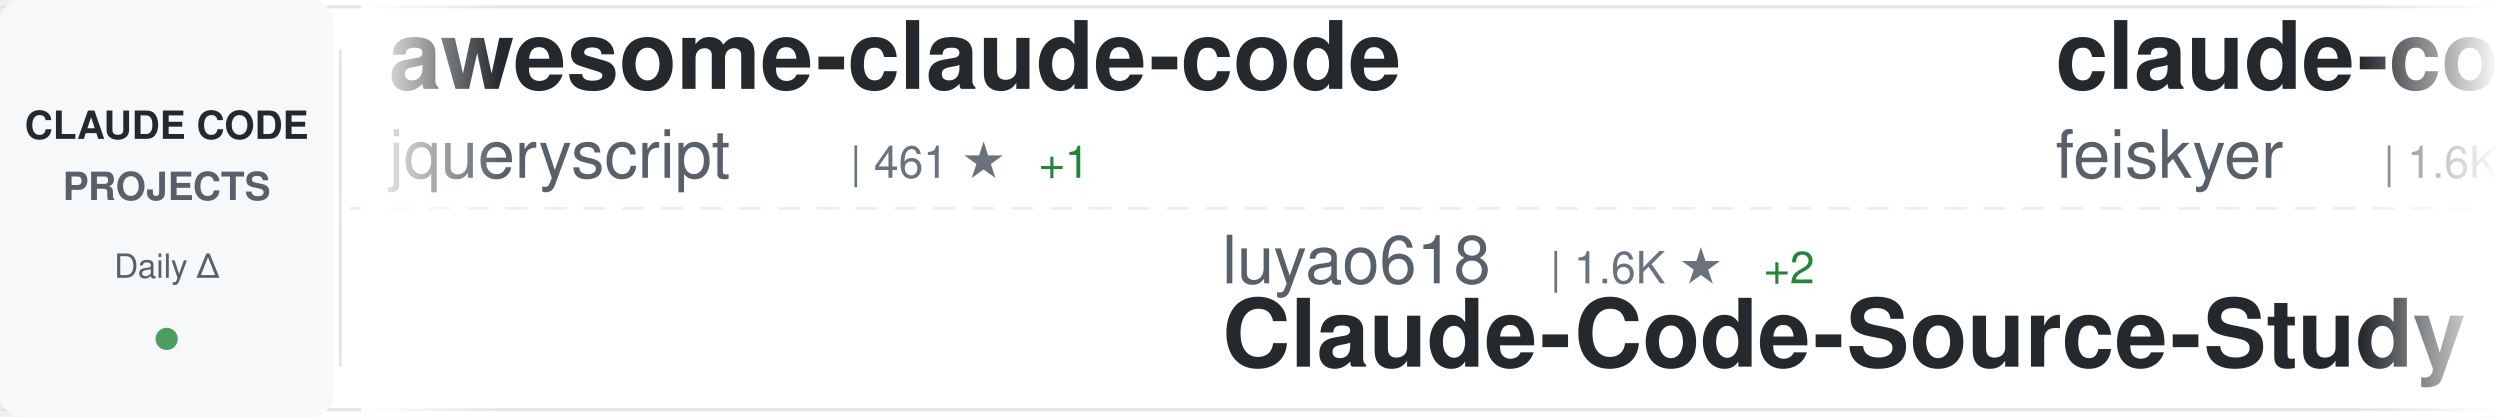
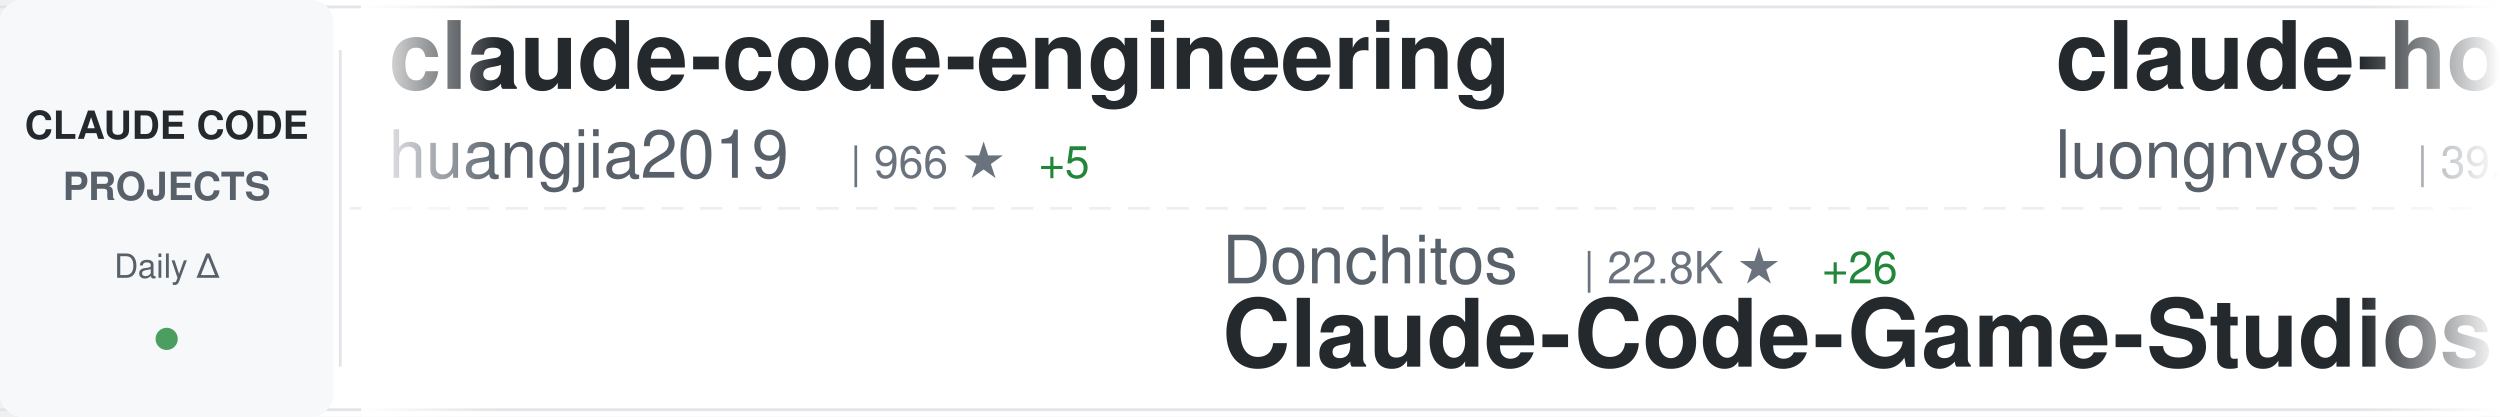
<svg xmlns="http://www.w3.org/2000/svg" width="900" height="150">
  <defs>
    <linearGradient id="awesomeLeftFade" x1="0%" y1="0%" x2="100%" y2="0%">
      <stop offset="0%" style="stop-color:#ffffff;stop-opacity:1" />
      <stop offset="100%" style="stop-color:#ffffff;stop-opacity:0" />
    </linearGradient>
    <linearGradient id="awesomeRightFade" x1="0%" y1="0%" x2="100%" y2="0%">
      <stop offset="0%" style="stop-color:#ffffff;stop-opacity:0" />
      <stop offset="100%" style="stop-color:#ffffff;stop-opacity:1" />
    </linearGradient>
  </defs>
  <rect width="900" height="150" fill="#ffffff" rx="8" />
  <rect x="0" y="2" width="900" height="1" fill="#e1e4e8" />
  <rect x="0" y="147" width="900" height="1" fill="#e1e4e8" />
  <line x1="0" y1="75" x2="900" y2="75" stroke="#e1e4e8" stroke-width="1" stroke-dasharray="8 6" opacity="0.6" />
  <rect x="0" y="0" width="120" height="150" fill="#f6f8fa" rx="8" />
  <text x="60" y="50" font-family="-apple-system, BlinkMacSystemFont, 'Segoe UI', Helvetica, Arial, sans-serif" font-size="14" font-weight="600" fill="#24292e" text-anchor="middle">CLAUDE CODE</text>
  <text x="60" y="72" font-family="-apple-system, BlinkMacSystemFont, 'Segoe UI', Helvetica, Arial, sans-serif" font-size="14" font-weight="600" fill="#586069" text-anchor="middle">PROJECTS</text>
  <text x="60" y="100" font-family="-apple-system, BlinkMacSystemFont, 'Segoe UI', Helvetica, Arial, sans-serif" font-size="12" font-weight="500" fill="#586069" text-anchor="middle">Daily Δ</text>
  <circle cx="60" cy="122" r="4" fill="#22863a" opacity="0.8" />
  <rect x="122" y="18" width="1" height="114" fill="#e1e4e8" />
  <clipPath id="awesomeTickerClip">
    <rect x="130" y="0" width="770" height="150" />
  </clipPath>
  <g clip-path="url(#awesomeTickerClip)">
    <g id="awesomeTickerItems">
      <animateTransform attributeName="transform" attributeType="XML" type="translate" from="0 0" to="-3000 0" dur="54s" repeatCount="indefinite" />
      <g transform="translate(0, 0)">
-         <text x="140" y="32" font-family="-apple-system, BlinkMacSystemFont, 'Segoe UI', Helvetica, Arial, sans-serif" font-size="34" font-weight="600" fill="#24292e">awesome-claude-code</text>
-         <text x="140" y="64" font-family="-apple-system, BlinkMacSystemFont, 'Segoe UI', Helvetica, Arial, sans-serif" font-size="24" font-weight="400" fill="#586069">jqueryscript</text>
-         <text x="306" y="64" font-family="-apple-system, BlinkMacSystemFont, 'Segoe UI', Helvetica, Arial, sans-serif" font-size="16" font-weight="500" fill="#6a737d">| 461 ★</text>
-         <text x="374" y="64" font-family="-apple-system, BlinkMacSystemFont, 'Segoe UI', Helvetica, Arial, sans-serif" font-size="16" font-weight="500" fill="#22863a"> +1</text>
+         <text x="140" y="32" font-family="-apple-system, BlinkMacSystemFont, 'Segoe UI', Helvetica, Arial, sans-serif" font-size="34" font-weight="600" fill="#24292e">claude-code-engineering</text>
+         <text x="140" y="64" font-family="-apple-system, BlinkMacSystemFont, 'Segoe UI', Helvetica, Arial, sans-serif" font-size="24" font-weight="400" fill="#586069">huangjia2019</text>
+         <text x="306" y="64" font-family="-apple-system, BlinkMacSystemFont, 'Segoe UI', Helvetica, Arial, sans-serif" font-size="16" font-weight="500" fill="#6a737d">| 966 ★</text>
+         <text x="374" y="64" font-family="-apple-system, BlinkMacSystemFont, 'Segoe UI', Helvetica, Arial, sans-serif" font-size="16" font-weight="500" fill="#22863a"> +5</text>
      </g>
      <g transform="translate(300, 0)">
-         <text x="140" y="102" font-family="-apple-system, BlinkMacSystemFont, 'Segoe UI', Helvetica, Arial, sans-serif" font-size="24" font-weight="400" fill="#586069">luyao618</text>
-         <text x="258" y="102" font-family="-apple-system, BlinkMacSystemFont, 'Segoe UI', Helvetica, Arial, sans-serif" font-size="16" font-weight="500" fill="#6a737d">| 1.6K ★</text>
-         <text x="335" y="102" font-family="-apple-system, BlinkMacSystemFont, 'Segoe UI', Helvetica, Arial, sans-serif" font-size="16" font-weight="500" fill="#22863a"> +2</text>
-         <text x="140" y="132" font-family="-apple-system, BlinkMacSystemFont, 'Segoe UI', Helvetica, Arial, sans-serif" font-size="34" font-weight="600" fill="#24292e">Claude-Code-Source-Study</text>
+         <text x="140" y="102" font-family="-apple-system, BlinkMacSystemFont, 'Segoe UI', Helvetica, Arial, sans-serif" font-size="24" font-weight="400" fill="#586069">Donchitos</text>
+         <text x="270" y="102" font-family="-apple-system, BlinkMacSystemFont, 'Segoe UI', Helvetica, Arial, sans-serif" font-size="16" font-weight="500" fill="#6a737d">| 22.8K ★</text>
+         <text x="356" y="102" font-family="-apple-system, BlinkMacSystemFont, 'Segoe UI', Helvetica, Arial, sans-serif" font-size="16" font-weight="500" fill="#22863a"> +26</text>
+         <text x="140" y="132" font-family="-apple-system, BlinkMacSystemFont, 'Segoe UI', Helvetica, Arial, sans-serif" font-size="34" font-weight="600" fill="#24292e">Claude-Code-Game-Studios</text>
      </g>
      <g transform="translate(600, 0)">
-         <text x="140" y="32" font-family="-apple-system, BlinkMacSystemFont, 'Segoe UI', Helvetica, Arial, sans-serif" font-size="34" font-weight="600" fill="#24292e">claude-code-settings</text>
-         <text x="140" y="64" font-family="-apple-system, BlinkMacSystemFont, 'Segoe UI', Helvetica, Arial, sans-serif" font-size="24" font-weight="400" fill="#586069">feiskyer</text>
-         <text x="258" y="64" font-family="-apple-system, BlinkMacSystemFont, 'Segoe UI', Helvetica, Arial, sans-serif" font-size="16" font-weight="500" fill="#6a737d">| 1.6K ★</text>
-         <text x="335" y="64" font-family="-apple-system, BlinkMacSystemFont, 'Segoe UI', Helvetica, Arial, sans-serif" font-size="16" font-weight="500" fill="#22863a"> +1</text>
+         <text x="140" y="32" font-family="-apple-system, BlinkMacSystemFont, 'Segoe UI', Helvetica, Arial, sans-serif" font-size="34" font-weight="600" fill="#24292e">claude-howto</text>
+         <text x="140" y="64" font-family="-apple-system, BlinkMacSystemFont, 'Segoe UI', Helvetica, Arial, sans-serif" font-size="24" font-weight="400" fill="#586069">luongnv89</text>
+         <text x="270" y="64" font-family="-apple-system, BlinkMacSystemFont, 'Segoe UI', Helvetica, Arial, sans-serif" font-size="16" font-weight="500" fill="#6a737d">| 39.6K ★</text>
+         <text x="356" y="64" font-family="-apple-system, BlinkMacSystemFont, 'Segoe UI', Helvetica, Arial, sans-serif" font-size="16" font-weight="500" fill="#22863a"> +89</text>
      </g>
      <g transform="translate(900, 0)">
-         <text x="140" y="102" font-family="-apple-system, BlinkMacSystemFont, 'Segoe UI', Helvetica, Arial, sans-serif" font-size="24" font-weight="400" fill="#586069">kodu-ai</text>
-         <text x="246" y="102" font-family="-apple-system, BlinkMacSystemFont, 'Segoe UI', Helvetica, Arial, sans-serif" font-size="16" font-weight="500" fill="#6a737d">| 5.3K ★</text>
-         <text x="140" y="132" font-family="-apple-system, BlinkMacSystemFont, 'Segoe UI', Helvetica, Arial, sans-serif" font-size="34" font-weight="600" fill="#24292e">claude-coder</text>
+         <text x="140" y="102" font-family="-apple-system, BlinkMacSystemFont, 'Segoe UI', Helvetica, Arial, sans-serif" font-size="24" font-weight="400" fill="#586069">LING71671</text>
+         <text x="270" y="102" font-family="-apple-system, BlinkMacSystemFont, 'Segoe UI', Helvetica, Arial, sans-serif" font-size="16" font-weight="500" fill="#6a737d">| 913 ★</text>
+         <text x="338" y="102" font-family="-apple-system, BlinkMacSystemFont, 'Segoe UI', Helvetica, Arial, sans-serif" font-size="16" font-weight="500" fill="#22863a"> +2</text>
+         <text x="140" y="132" font-family="-apple-system, BlinkMacSystemFont, 'Segoe UI', Helvetica, Arial, sans-serif" font-size="34" font-weight="600" fill="#24292e">Open-ClaudeCode</text>
      </g>
      <g transform="translate(1200, 0)">
-         <text x="140" y="32" font-family="-apple-system, BlinkMacSystemFont, 'Segoe UI', Helvetica, Arial, sans-serif" font-size="34" font-weight="600" fill="#24292e">claude-code-spec-workflo...</text>
-         <text x="140" y="64" font-family="-apple-system, BlinkMacSystemFont, 'Segoe UI', Helvetica, Arial, sans-serif" font-size="24" font-weight="400" fill="#586069">Pimzino</text>
-         <text x="246" y="64" font-family="-apple-system, BlinkMacSystemFont, 'Segoe UI', Helvetica, Arial, sans-serif" font-size="16" font-weight="500" fill="#6a737d">| 3.8K ★</text>
+         <text x="140" y="32" font-family="-apple-system, BlinkMacSystemFont, 'Segoe UI', Helvetica, Arial, sans-serif" font-size="34" font-weight="600" fill="#24292e">claude-coder</text>
+         <text x="140" y="64" font-family="-apple-system, BlinkMacSystemFont, 'Segoe UI', Helvetica, Arial, sans-serif" font-size="24" font-weight="400" fill="#586069">kodu-ai</text>
+         <text x="246" y="64" font-family="-apple-system, BlinkMacSystemFont, 'Segoe UI', Helvetica, Arial, sans-serif" font-size="16" font-weight="500" fill="#6a737d">| 5.3K ★</text>
      </g>
      <g transform="translate(1500, 0)">
-         <text x="140" y="102" font-family="-apple-system, BlinkMacSystemFont, 'Segoe UI', Helvetica, Arial, sans-serif" font-size="24" font-weight="400" fill="#586069">OneRedOak</text>
-         <text x="270" y="102" font-family="-apple-system, BlinkMacSystemFont, 'Segoe UI', Helvetica, Arial, sans-serif" font-size="16" font-weight="500" fill="#6a737d">| 3.9K ★</text>
-         <text x="347" y="102" font-family="-apple-system, BlinkMacSystemFont, 'Segoe UI', Helvetica, Arial, sans-serif" font-size="16" font-weight="500" fill="#22863a"> +1</text>
-         <text x="140" y="132" font-family="-apple-system, BlinkMacSystemFont, 'Segoe UI', Helvetica, Arial, sans-serif" font-size="34" font-weight="600" fill="#24292e">claude-code-workflows</text>
+         <text x="140" y="102" font-family="-apple-system, BlinkMacSystemFont, 'Segoe UI', Helvetica, Arial, sans-serif" font-size="24" font-weight="400" fill="#586069">Cranot</text>
+         <text x="234" y="102" font-family="-apple-system, BlinkMacSystemFont, 'Segoe UI', Helvetica, Arial, sans-serif" font-size="16" font-weight="500" fill="#6a737d">| 2.8K ★</text>
+         <text x="311" y="102" font-family="-apple-system, BlinkMacSystemFont, 'Segoe UI', Helvetica, Arial, sans-serif" font-size="16" font-weight="500" fill="#22863a"> +1</text>
+         <text x="140" y="132" font-family="-apple-system, BlinkMacSystemFont, 'Segoe UI', Helvetica, Arial, sans-serif" font-size="34" font-weight="600" fill="#24292e">claude-code-guide</text>
      </g>
      <g transform="translate(1800, 0)">
+         <text x="140" y="32" font-family="-apple-system, BlinkMacSystemFont, 'Segoe UI', Helvetica, Arial, sans-serif" font-size="34" font-weight="600" fill="#24292e">pi-vs-claude-code</text>
+         <text x="140" y="64" font-family="-apple-system, BlinkMacSystemFont, 'Segoe UI', Helvetica, Arial, sans-serif" font-size="24" font-weight="400" fill="#586069">disler</text>
+         <text x="234" y="64" font-family="-apple-system, BlinkMacSystemFont, 'Segoe UI', Helvetica, Arial, sans-serif" font-size="16" font-weight="500" fill="#6a737d">| 1.5K ★</text>
+         <text x="311" y="64" font-family="-apple-system, BlinkMacSystemFont, 'Segoe UI', Helvetica, Arial, sans-serif" font-size="16" font-weight="500" fill="#22863a"> +5</text>
+       </g>
+       <g transform="translate(2100, 0)">
+         <text x="140" y="102" font-family="-apple-system, BlinkMacSystemFont, 'Segoe UI', Helvetica, Arial, sans-serif" font-size="24" font-weight="400" fill="#586069">freestylefly</text>
+         <text x="306" y="102" font-family="-apple-system, BlinkMacSystemFont, 'Segoe UI', Helvetica, Arial, sans-serif" font-size="16" font-weight="500" fill="#6a737d">| 128 ★</text>
+         <text x="140" y="132" font-family="-apple-system, BlinkMacSystemFont, 'Segoe UI', Helvetica, Arial, sans-serif" font-size="34" font-weight="600" fill="#24292e">claude-code</text>
+       </g>
+       <g transform="translate(2400, 0)">
        <text x="140" y="32" font-family="-apple-system, BlinkMacSystemFont, 'Segoe UI', Helvetica, Arial, sans-serif" font-size="34" font-weight="600" fill="#24292e">claude-code-analysis</text>
        <text x="140" y="64" font-family="-apple-system, BlinkMacSystemFont, 'Segoe UI', Helvetica, Arial, sans-serif" font-size="24" font-weight="400" fill="#586069">liuup</text>
        <text x="222" y="64" font-family="-apple-system, BlinkMacSystemFont, 'Segoe UI', Helvetica, Arial, sans-serif" font-size="16" font-weight="500" fill="#6a737d">| 3.5K ★</text>
        <text x="299" y="64" font-family="-apple-system, BlinkMacSystemFont, 'Segoe UI', Helvetica, Arial, sans-serif" font-size="16" font-weight="500" fill="#22863a"> +12</text>
      </g>
-       <g transform="translate(2100, 0)">
-         <text x="140" y="102" font-family="-apple-system, BlinkMacSystemFont, 'Segoe UI', Helvetica, Arial, sans-serif" font-size="24" font-weight="400" fill="#586069">guanshan</text>
-         <text x="258" y="102" font-family="-apple-system, BlinkMacSystemFont, 'Segoe UI', Helvetica, Arial, sans-serif" font-size="16" font-weight="500" fill="#6a737d">| 61 ★</text>
-         <text x="140" y="132" font-family="-apple-system, BlinkMacSystemFont, 'Segoe UI', Helvetica, Arial, sans-serif" font-size="34" font-weight="600" fill="#24292e">ClaudeCode</text>
-       </g>
-       <g transform="translate(2400, 0)">
-         <text x="140" y="32" font-family="-apple-system, BlinkMacSystemFont, 'Segoe UI', Helvetica, Arial, sans-serif" font-size="34" font-weight="600" fill="#24292e">claude-code-showcase</text>
-         <text x="140" y="64" font-family="-apple-system, BlinkMacSystemFont, 'Segoe UI', Helvetica, Arial, sans-serif" font-size="24" font-weight="400" fill="#586069">ChrisWiles</text>
-         <text x="282" y="64" font-family="-apple-system, BlinkMacSystemFont, 'Segoe UI', Helvetica, Arial, sans-serif" font-size="16" font-weight="500" fill="#6a737d">| 6.0K ★</text>
-         <text x="359" y="64" font-family="-apple-system, BlinkMacSystemFont, 'Segoe UI', Helvetica, Arial, sans-serif" font-size="16" font-weight="500" fill="#22863a"> +1</text>
-       </g>
      <g transform="translate(2700, 0)">
-         <text x="140" y="102" font-family="-apple-system, BlinkMacSystemFont, 'Segoe UI', Helvetica, Arial, sans-serif" font-size="24" font-weight="400" fill="#586069">router-for-me</text>
-         <text x="318" y="102" font-family="-apple-system, BlinkMacSystemFont, 'Segoe UI', Helvetica, Arial, sans-serif" font-size="16" font-weight="500" fill="#6a737d">| 39.8K ★</text>
-         <text x="404" y="102" font-family="-apple-system, BlinkMacSystemFont, 'Segoe UI', Helvetica, Arial, sans-serif" font-size="16" font-weight="500" fill="#22863a"> +131</text>
-         <text x="140" y="132" font-family="-apple-system, BlinkMacSystemFont, 'Segoe UI', Helvetica, Arial, sans-serif" font-size="34" font-weight="600" fill="#24292e">CLIProxyAPI</text>
+         <text x="140" y="102" font-family="-apple-system, BlinkMacSystemFont, 'Segoe UI', Helvetica, Arial, sans-serif" font-size="24" font-weight="400" fill="#586069">AprilNEA</text>
+         <text x="258" y="102" font-family="-apple-system, BlinkMacSystemFont, 'Segoe UI', Helvetica, Arial, sans-serif" font-size="16" font-weight="500" fill="#6a737d">| 390 ★</text>
+         <text x="140" y="132" font-family="-apple-system, BlinkMacSystemFont, 'Segoe UI', Helvetica, Arial, sans-serif" font-size="34" font-weight="600" fill="#24292e">claude-code-source</text>
      </g>
      <g transform="translate(3000, 0)">
-         <text x="140" y="32" font-family="-apple-system, BlinkMacSystemFont, 'Segoe UI', Helvetica, Arial, sans-serif" font-size="34" font-weight="600" fill="#24292e">awesome-claude-code</text>
-         <text x="140" y="64" font-family="-apple-system, BlinkMacSystemFont, 'Segoe UI', Helvetica, Arial, sans-serif" font-size="24" font-weight="400" fill="#586069">jqueryscript</text>
-         <text x="306" y="64" font-family="-apple-system, BlinkMacSystemFont, 'Segoe UI', Helvetica, Arial, sans-serif" font-size="16" font-weight="500" fill="#6a737d">| 461 ★</text>
-         <text x="374" y="64" font-family="-apple-system, BlinkMacSystemFont, 'Segoe UI', Helvetica, Arial, sans-serif" font-size="16" font-weight="500" fill="#22863a"> +1</text>
+         <text x="140" y="32" font-family="-apple-system, BlinkMacSystemFont, 'Segoe UI', Helvetica, Arial, sans-serif" font-size="34" font-weight="600" fill="#24292e">claude-code-engineering</text>
+         <text x="140" y="64" font-family="-apple-system, BlinkMacSystemFont, 'Segoe UI', Helvetica, Arial, sans-serif" font-size="24" font-weight="400" fill="#586069">huangjia2019</text>
+         <text x="306" y="64" font-family="-apple-system, BlinkMacSystemFont, 'Segoe UI', Helvetica, Arial, sans-serif" font-size="16" font-weight="500" fill="#6a737d">| 966 ★</text>
+         <text x="374" y="64" font-family="-apple-system, BlinkMacSystemFont, 'Segoe UI', Helvetica, Arial, sans-serif" font-size="16" font-weight="500" fill="#22863a"> +5</text>
      </g>
      <g transform="translate(3300, 0)">
-         <text x="140" y="102" font-family="-apple-system, BlinkMacSystemFont, 'Segoe UI', Helvetica, Arial, sans-serif" font-size="24" font-weight="400" fill="#586069">luyao618</text>
-         <text x="258" y="102" font-family="-apple-system, BlinkMacSystemFont, 'Segoe UI', Helvetica, Arial, sans-serif" font-size="16" font-weight="500" fill="#6a737d">| 1.6K ★</text>
-         <text x="335" y="102" font-family="-apple-system, BlinkMacSystemFont, 'Segoe UI', Helvetica, Arial, sans-serif" font-size="16" font-weight="500" fill="#22863a"> +2</text>
-         <text x="140" y="132" font-family="-apple-system, BlinkMacSystemFont, 'Segoe UI', Helvetica, Arial, sans-serif" font-size="34" font-weight="600" fill="#24292e">Claude-Code-Source-Study</text>
+         <text x="140" y="102" font-family="-apple-system, BlinkMacSystemFont, 'Segoe UI', Helvetica, Arial, sans-serif" font-size="24" font-weight="400" fill="#586069">Donchitos</text>
+         <text x="270" y="102" font-family="-apple-system, BlinkMacSystemFont, 'Segoe UI', Helvetica, Arial, sans-serif" font-size="16" font-weight="500" fill="#6a737d">| 22.8K ★</text>
+         <text x="356" y="102" font-family="-apple-system, BlinkMacSystemFont, 'Segoe UI', Helvetica, Arial, sans-serif" font-size="16" font-weight="500" fill="#22863a"> +26</text>
+         <text x="140" y="132" font-family="-apple-system, BlinkMacSystemFont, 'Segoe UI', Helvetica, Arial, sans-serif" font-size="34" font-weight="600" fill="#24292e">Claude-Code-Game-Studios</text>
      </g>
      <g transform="translate(3600, 0)">
-         <text x="140" y="32" font-family="-apple-system, BlinkMacSystemFont, 'Segoe UI', Helvetica, Arial, sans-serif" font-size="34" font-weight="600" fill="#24292e">claude-code-settings</text>
-         <text x="140" y="64" font-family="-apple-system, BlinkMacSystemFont, 'Segoe UI', Helvetica, Arial, sans-serif" font-size="24" font-weight="400" fill="#586069">feiskyer</text>
-         <text x="258" y="64" font-family="-apple-system, BlinkMacSystemFont, 'Segoe UI', Helvetica, Arial, sans-serif" font-size="16" font-weight="500" fill="#6a737d">| 1.6K ★</text>
-         <text x="335" y="64" font-family="-apple-system, BlinkMacSystemFont, 'Segoe UI', Helvetica, Arial, sans-serif" font-size="16" font-weight="500" fill="#22863a"> +1</text>
+         <text x="140" y="32" font-family="-apple-system, BlinkMacSystemFont, 'Segoe UI', Helvetica, Arial, sans-serif" font-size="34" font-weight="600" fill="#24292e">claude-howto</text>
+         <text x="140" y="64" font-family="-apple-system, BlinkMacSystemFont, 'Segoe UI', Helvetica, Arial, sans-serif" font-size="24" font-weight="400" fill="#586069">luongnv89</text>
+         <text x="270" y="64" font-family="-apple-system, BlinkMacSystemFont, 'Segoe UI', Helvetica, Arial, sans-serif" font-size="16" font-weight="500" fill="#6a737d">| 39.6K ★</text>
+         <text x="356" y="64" font-family="-apple-system, BlinkMacSystemFont, 'Segoe UI', Helvetica, Arial, sans-serif" font-size="16" font-weight="500" fill="#22863a"> +89</text>
      </g>
      <g transform="translate(3900, 0)">
-         <text x="140" y="102" font-family="-apple-system, BlinkMacSystemFont, 'Segoe UI', Helvetica, Arial, sans-serif" font-size="24" font-weight="400" fill="#586069">kodu-ai</text>
-         <text x="246" y="102" font-family="-apple-system, BlinkMacSystemFont, 'Segoe UI', Helvetica, Arial, sans-serif" font-size="16" font-weight="500" fill="#6a737d">| 5.3K ★</text>
-         <text x="140" y="132" font-family="-apple-system, BlinkMacSystemFont, 'Segoe UI', Helvetica, Arial, sans-serif" font-size="34" font-weight="600" fill="#24292e">claude-coder</text>
+         <text x="140" y="102" font-family="-apple-system, BlinkMacSystemFont, 'Segoe UI', Helvetica, Arial, sans-serif" font-size="24" font-weight="400" fill="#586069">LING71671</text>
+         <text x="270" y="102" font-family="-apple-system, BlinkMacSystemFont, 'Segoe UI', Helvetica, Arial, sans-serif" font-size="16" font-weight="500" fill="#6a737d">| 913 ★</text>
+         <text x="338" y="102" font-family="-apple-system, BlinkMacSystemFont, 'Segoe UI', Helvetica, Arial, sans-serif" font-size="16" font-weight="500" fill="#22863a"> +2</text>
+         <text x="140" y="132" font-family="-apple-system, BlinkMacSystemFont, 'Segoe UI', Helvetica, Arial, sans-serif" font-size="34" font-weight="600" fill="#24292e">Open-ClaudeCode</text>
      </g>
    </g>
  </g>
  <rect x="130" y="0" width="50" height="150" fill="url(#awesomeLeftFade)" />
  <rect x="850" y="0" width="50" height="150" fill="url(#awesomeRightFade)" />
</svg>
